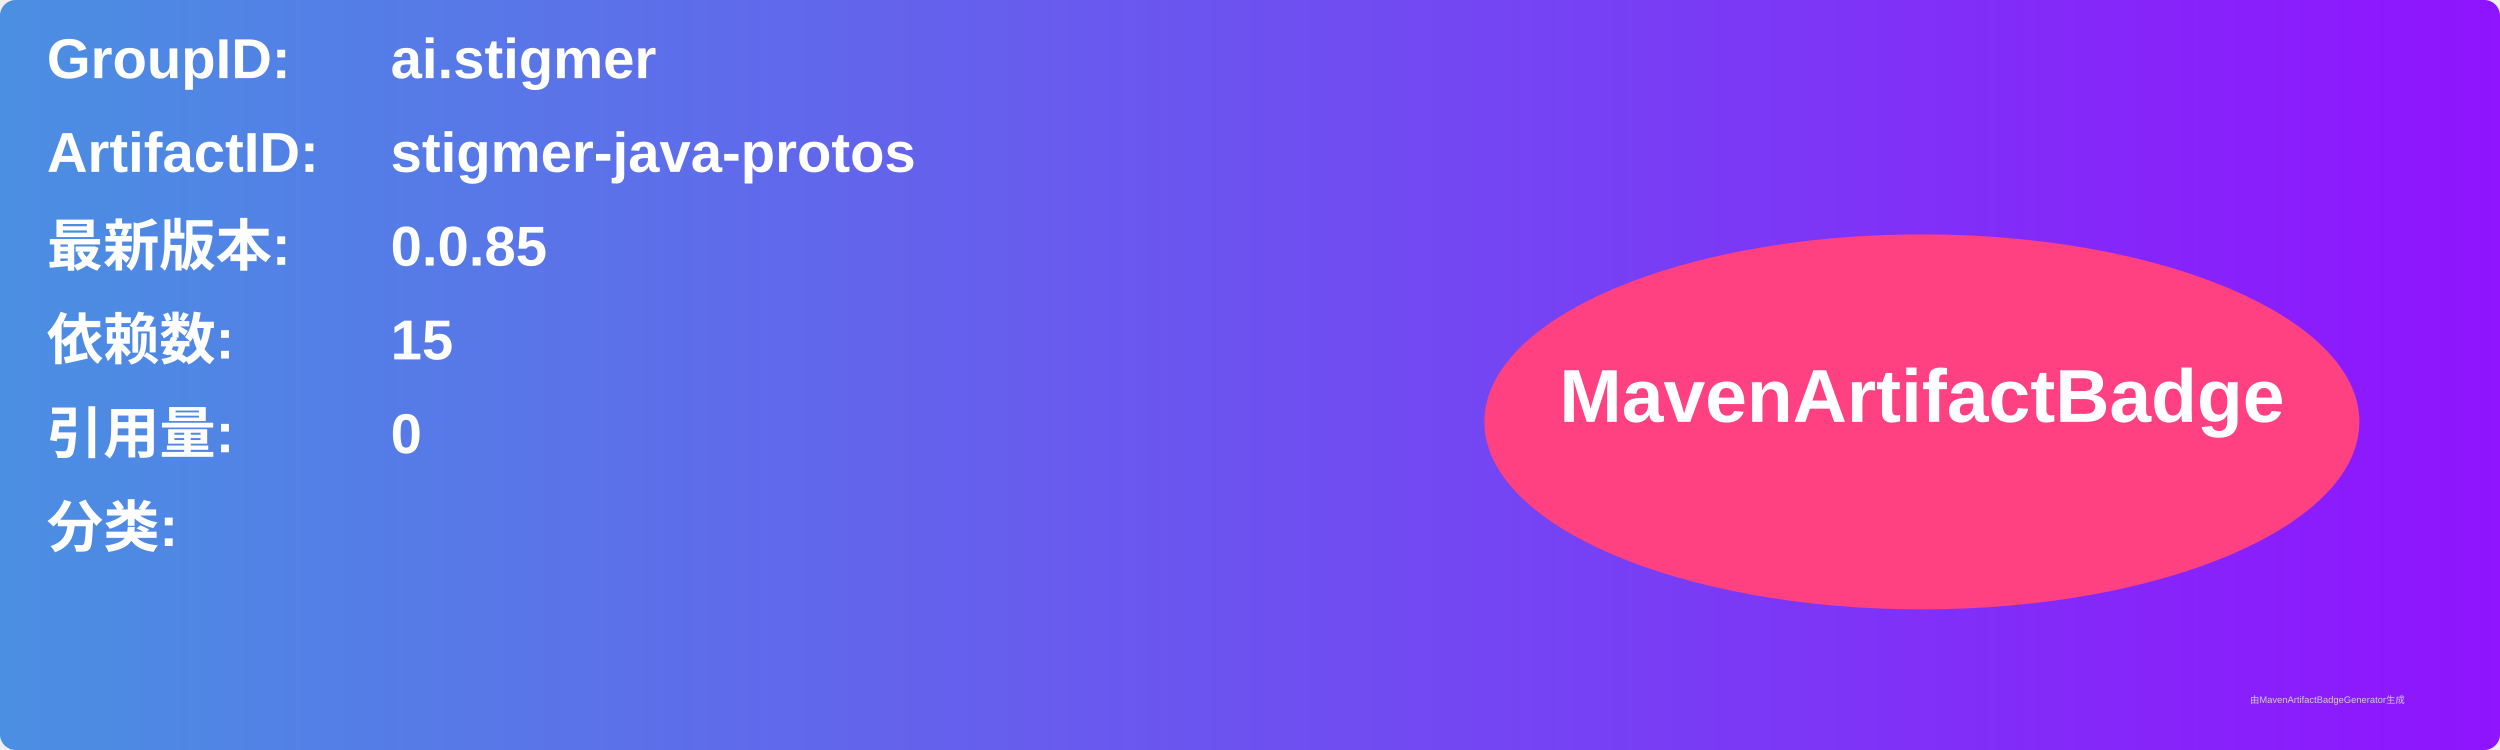
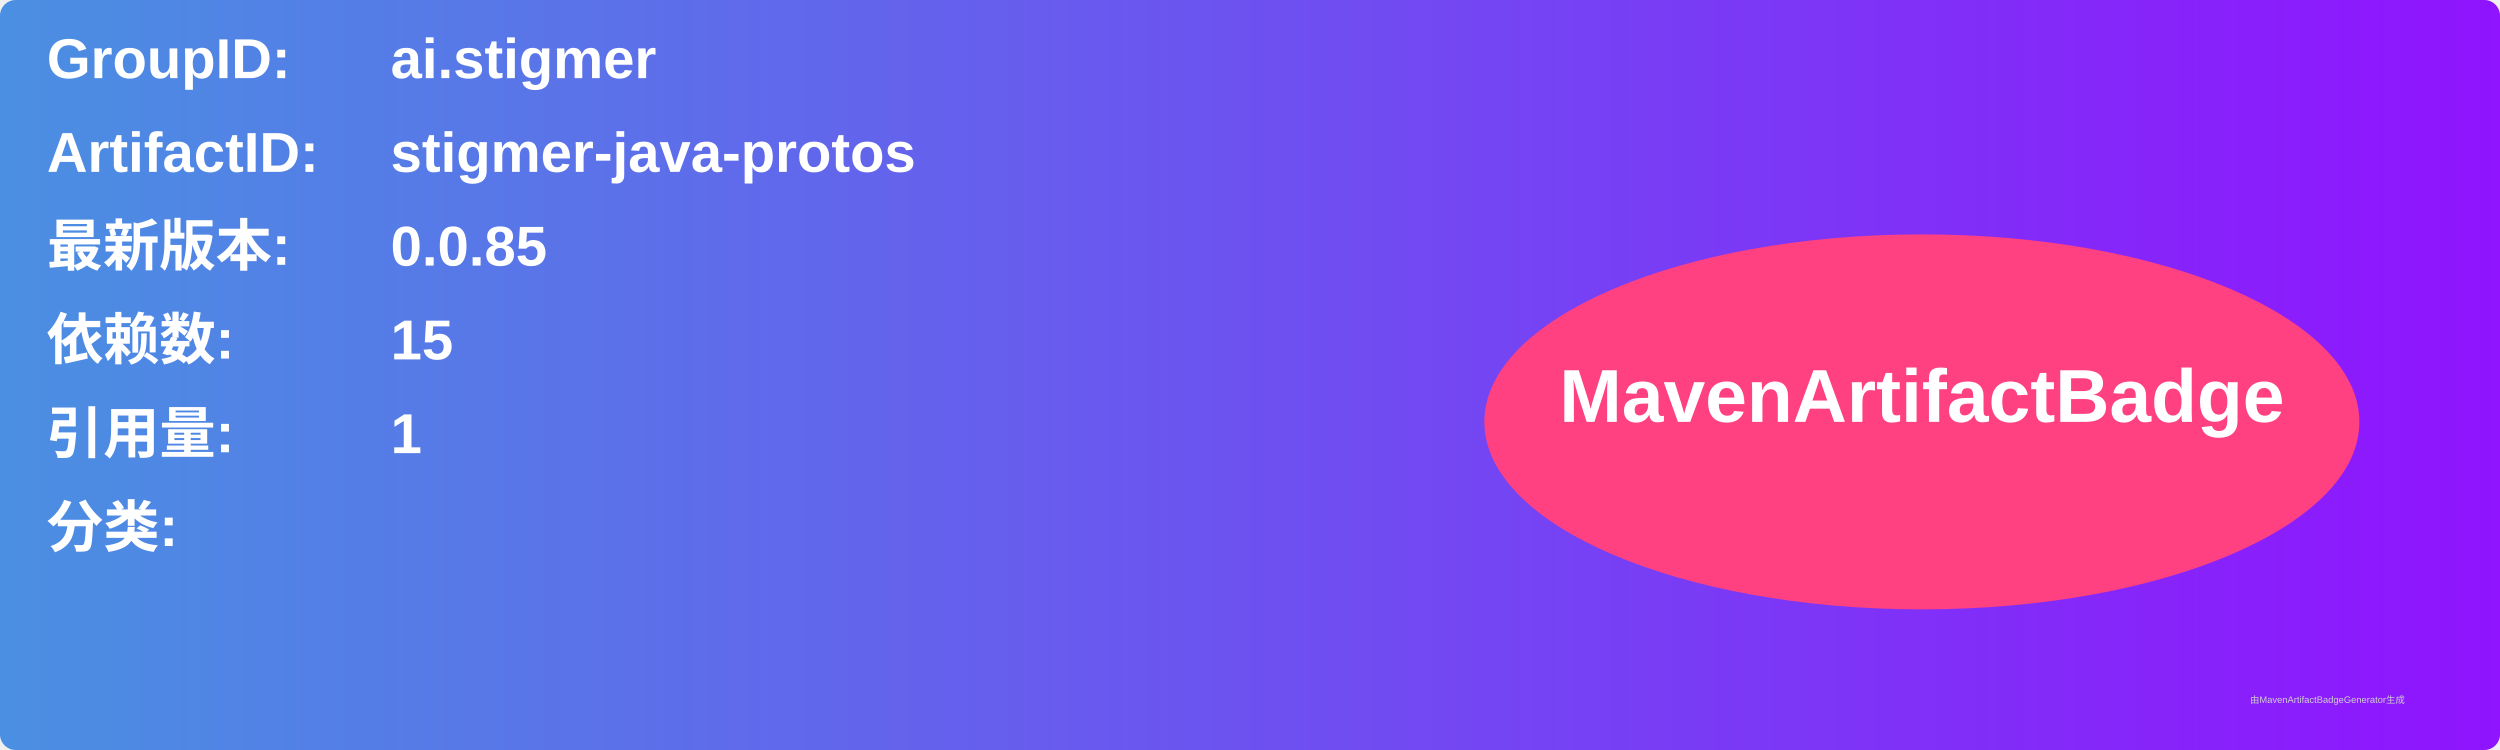
<svg xmlns="http://www.w3.org/2000/svg" width="800" height="240" viewBox="0 0 800 240">
  <linearGradient id="grad" x1="0%" y1="0%" x2="100%" y2="0%">
    <stop offset="0%" stop-color="#4a90e2" />
    <stop offset="100%" stop-color="#9013fe" />
  </linearGradient>
  <rect width="100%" height="100%" rx="5" ry="5" fill="url(#grad)" />
  <g transform="translate(15, 15)">
    <text x="0" y="10" font-family="Arial" font-size="18" fill="white" font-weight="bold" width="260">GroupID:</text>
    <text x="110" y="10" font-family="Arial" font-size="18" fill="white" font-weight="bold" width="460">ai.stigmer</text>
    <text x="0" y="40" font-family="Arial" font-size="18" fill="white" font-weight="bold" width="260">ArtifactID:</text>
    <text x="110" y="40" font-family="Arial" font-size="18" fill="white" font-weight="bold" width="460">stigmer-java-protos</text>
    <text x="0" y="70" font-family="Arial" font-size="18" fill="white" font-weight="bold">最新版本:</text>
    <text x="110" y="70" font-family="Arial" font-size="18" fill="white" font-weight="bold">
      <tspan font-weight="bold">0.0.85</tspan>
    </text>
    <text x="0" y="100" font-family="Arial" font-size="18" fill="white" font-weight="bold">依赖数: </text>
    <text x="110" y="100" font-family="Arial" font-size="18" fill="white">
      <tspan font-weight="bold">15</tspan>
    </text>
    <text x="0" y="130" font-family="Arial" font-size="18" fill="white" font-weight="bold">引用量: </text>
    <text x="110" y="130" font-family="Arial" font-size="18" fill="white">
-       <tspan font-weight="bold">0</tspan>
+       <tspan font-weight="bold">1</tspan>
    </text>
    <text x="0" y="160" font-family="Arial" font-size="18" fill="white" font-weight="bold">分类:</text>
    <text x="10" y="190" font-family="Arial" font-size="10" fill="white">
      <tspan font-weight="bold" />
    </text>
    <ellipse cx="600" cy="120" rx="140" ry="60" fill="#ff4081" />
    <text x="600" y="120" text-anchor="middle" font-family="Arial" font-size="24" fill="white" font-weight="bold">MavenArtifactBadge</text>
  </g>
  <text x="720" y="225" font-family="Arial" font-size="3" fill="#d0d0d0">由MavenArtifactBadgeGenerator生成</text>
</svg>
